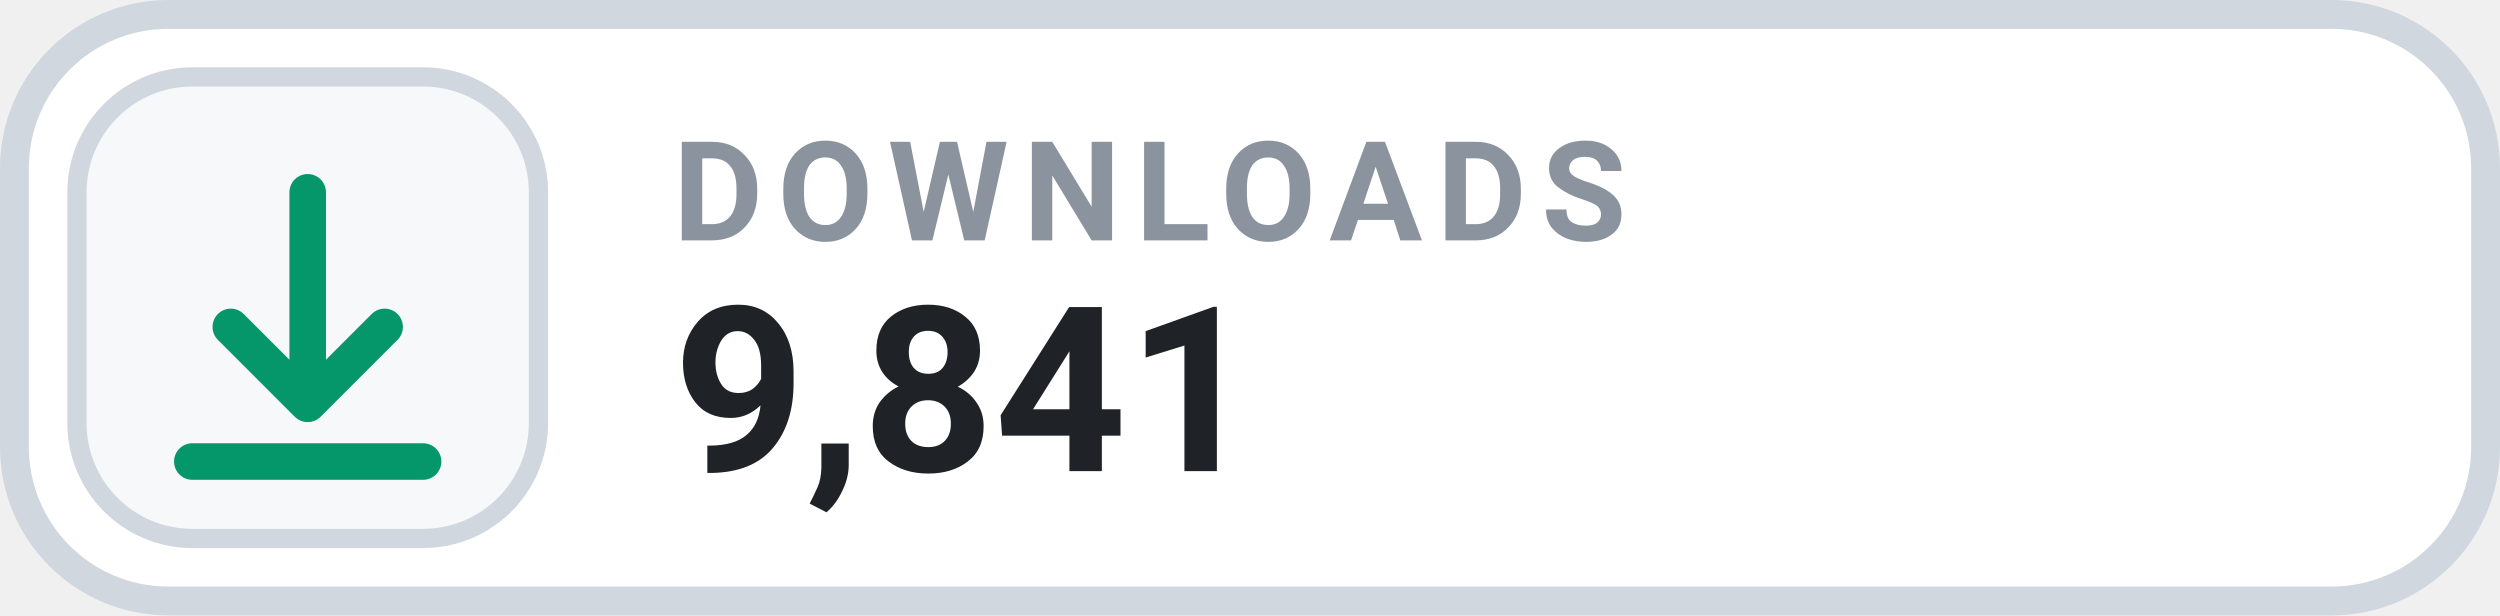
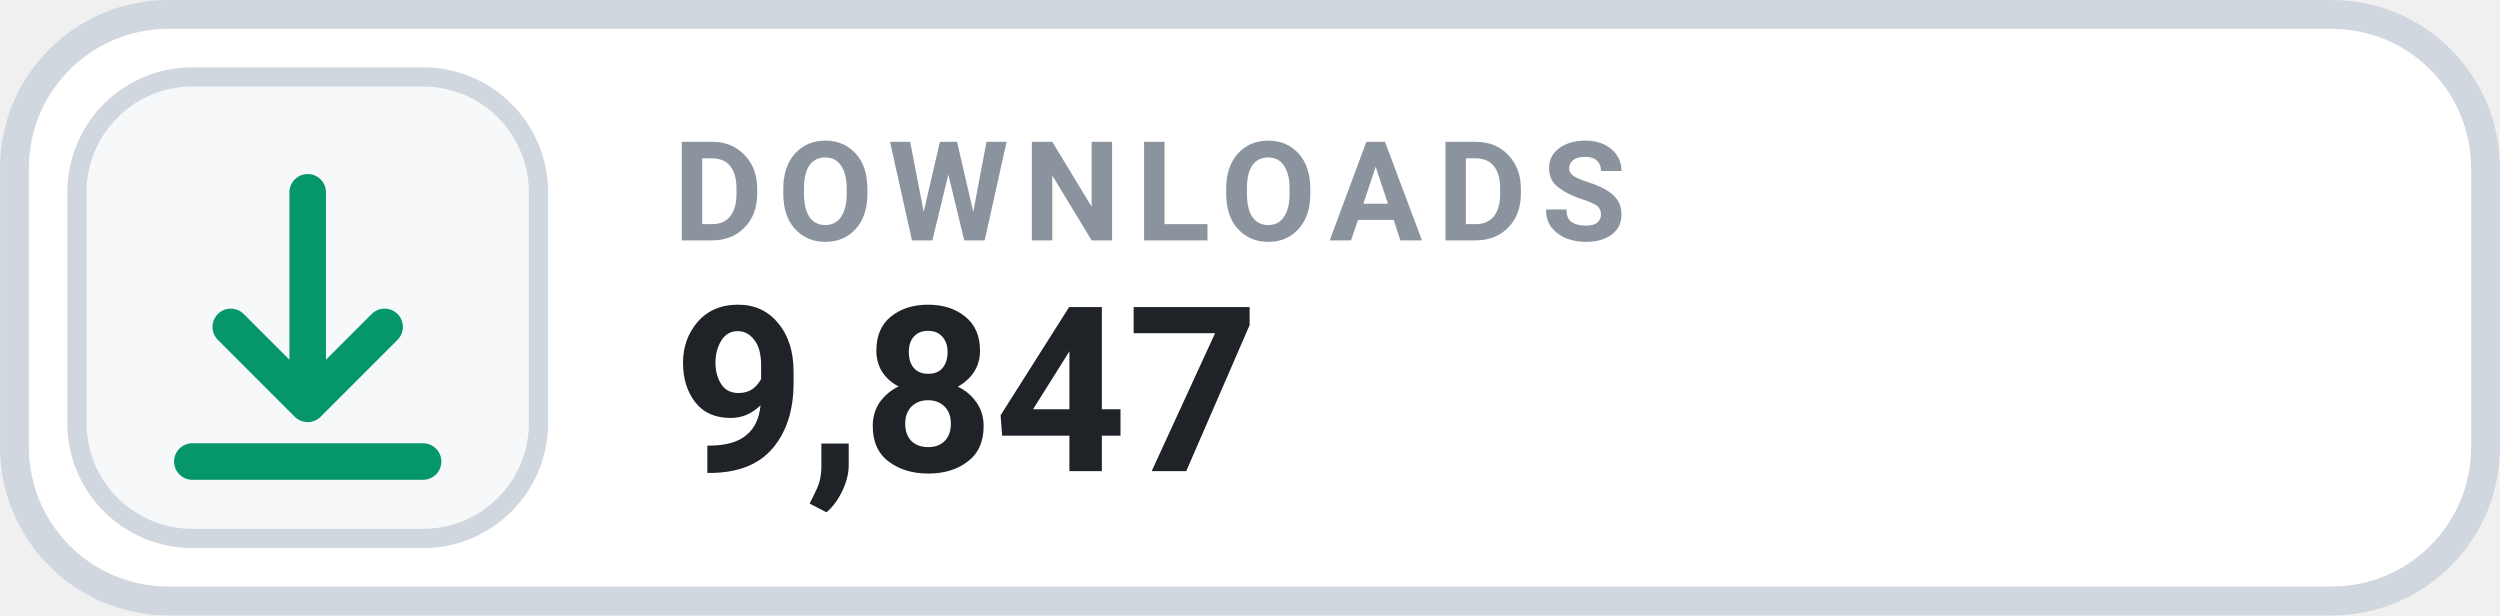
- <svg xmlns="http://www.w3.org/2000/svg" width="126" height="31.015" viewBox="0 0 130 32" role="img" aria-label="DOWNLOADS 9,841">
+ <svg xmlns="http://www.w3.org/2000/svg" width="126" height="31.015" viewBox="0 0 130 32" role="img" aria-label="DOWNLOADS 9,847">
  <rect x=".75" y=".75" width="128.5" height="30.5" rx="8" fill="#FFFFFF" stroke="#D0D7DE" stroke-width="1.5" />
  <rect x="4" y="4" width="24" height="24" rx="6" fill="#F6F8FA" stroke="#D0D7DE" stroke-width="1" />
  <g transform="translate(16 16)" style="color:#059669;">
    <path d="M0 -6 v11 m0 0 l4 -4 m-4 4 l-4 -4 M-6 8 h12" fill="none" stroke="currentColor" stroke-width="1.9" stroke-linecap="round" stroke-linejoin="round" />
  </g>
  <text x="35" y="12.5" fill="#8B949E" font-family="-apple-system,BlinkMacSystemFont,'Segoe UI',Roboto,Helvetica,Arial,sans-serif" font-size="7.2" font-weight="700" letter-spacing=".75">DOWNLOADS</text>
-   <text x="35" y="24.5" fill="#1F2328" font-family="-apple-system,BlinkMacSystemFont,'Segoe UI',Roboto,Helvetica,Arial,sans-serif" font-size="12" font-weight="700">9,841</text>
+   <text x="35" y="24.5" fill="#1F2328" font-family="-apple-system,BlinkMacSystemFont,'Segoe UI',Roboto,Helvetica,Arial,sans-serif" font-size="12" font-weight="700">9,847</text>
</svg>
